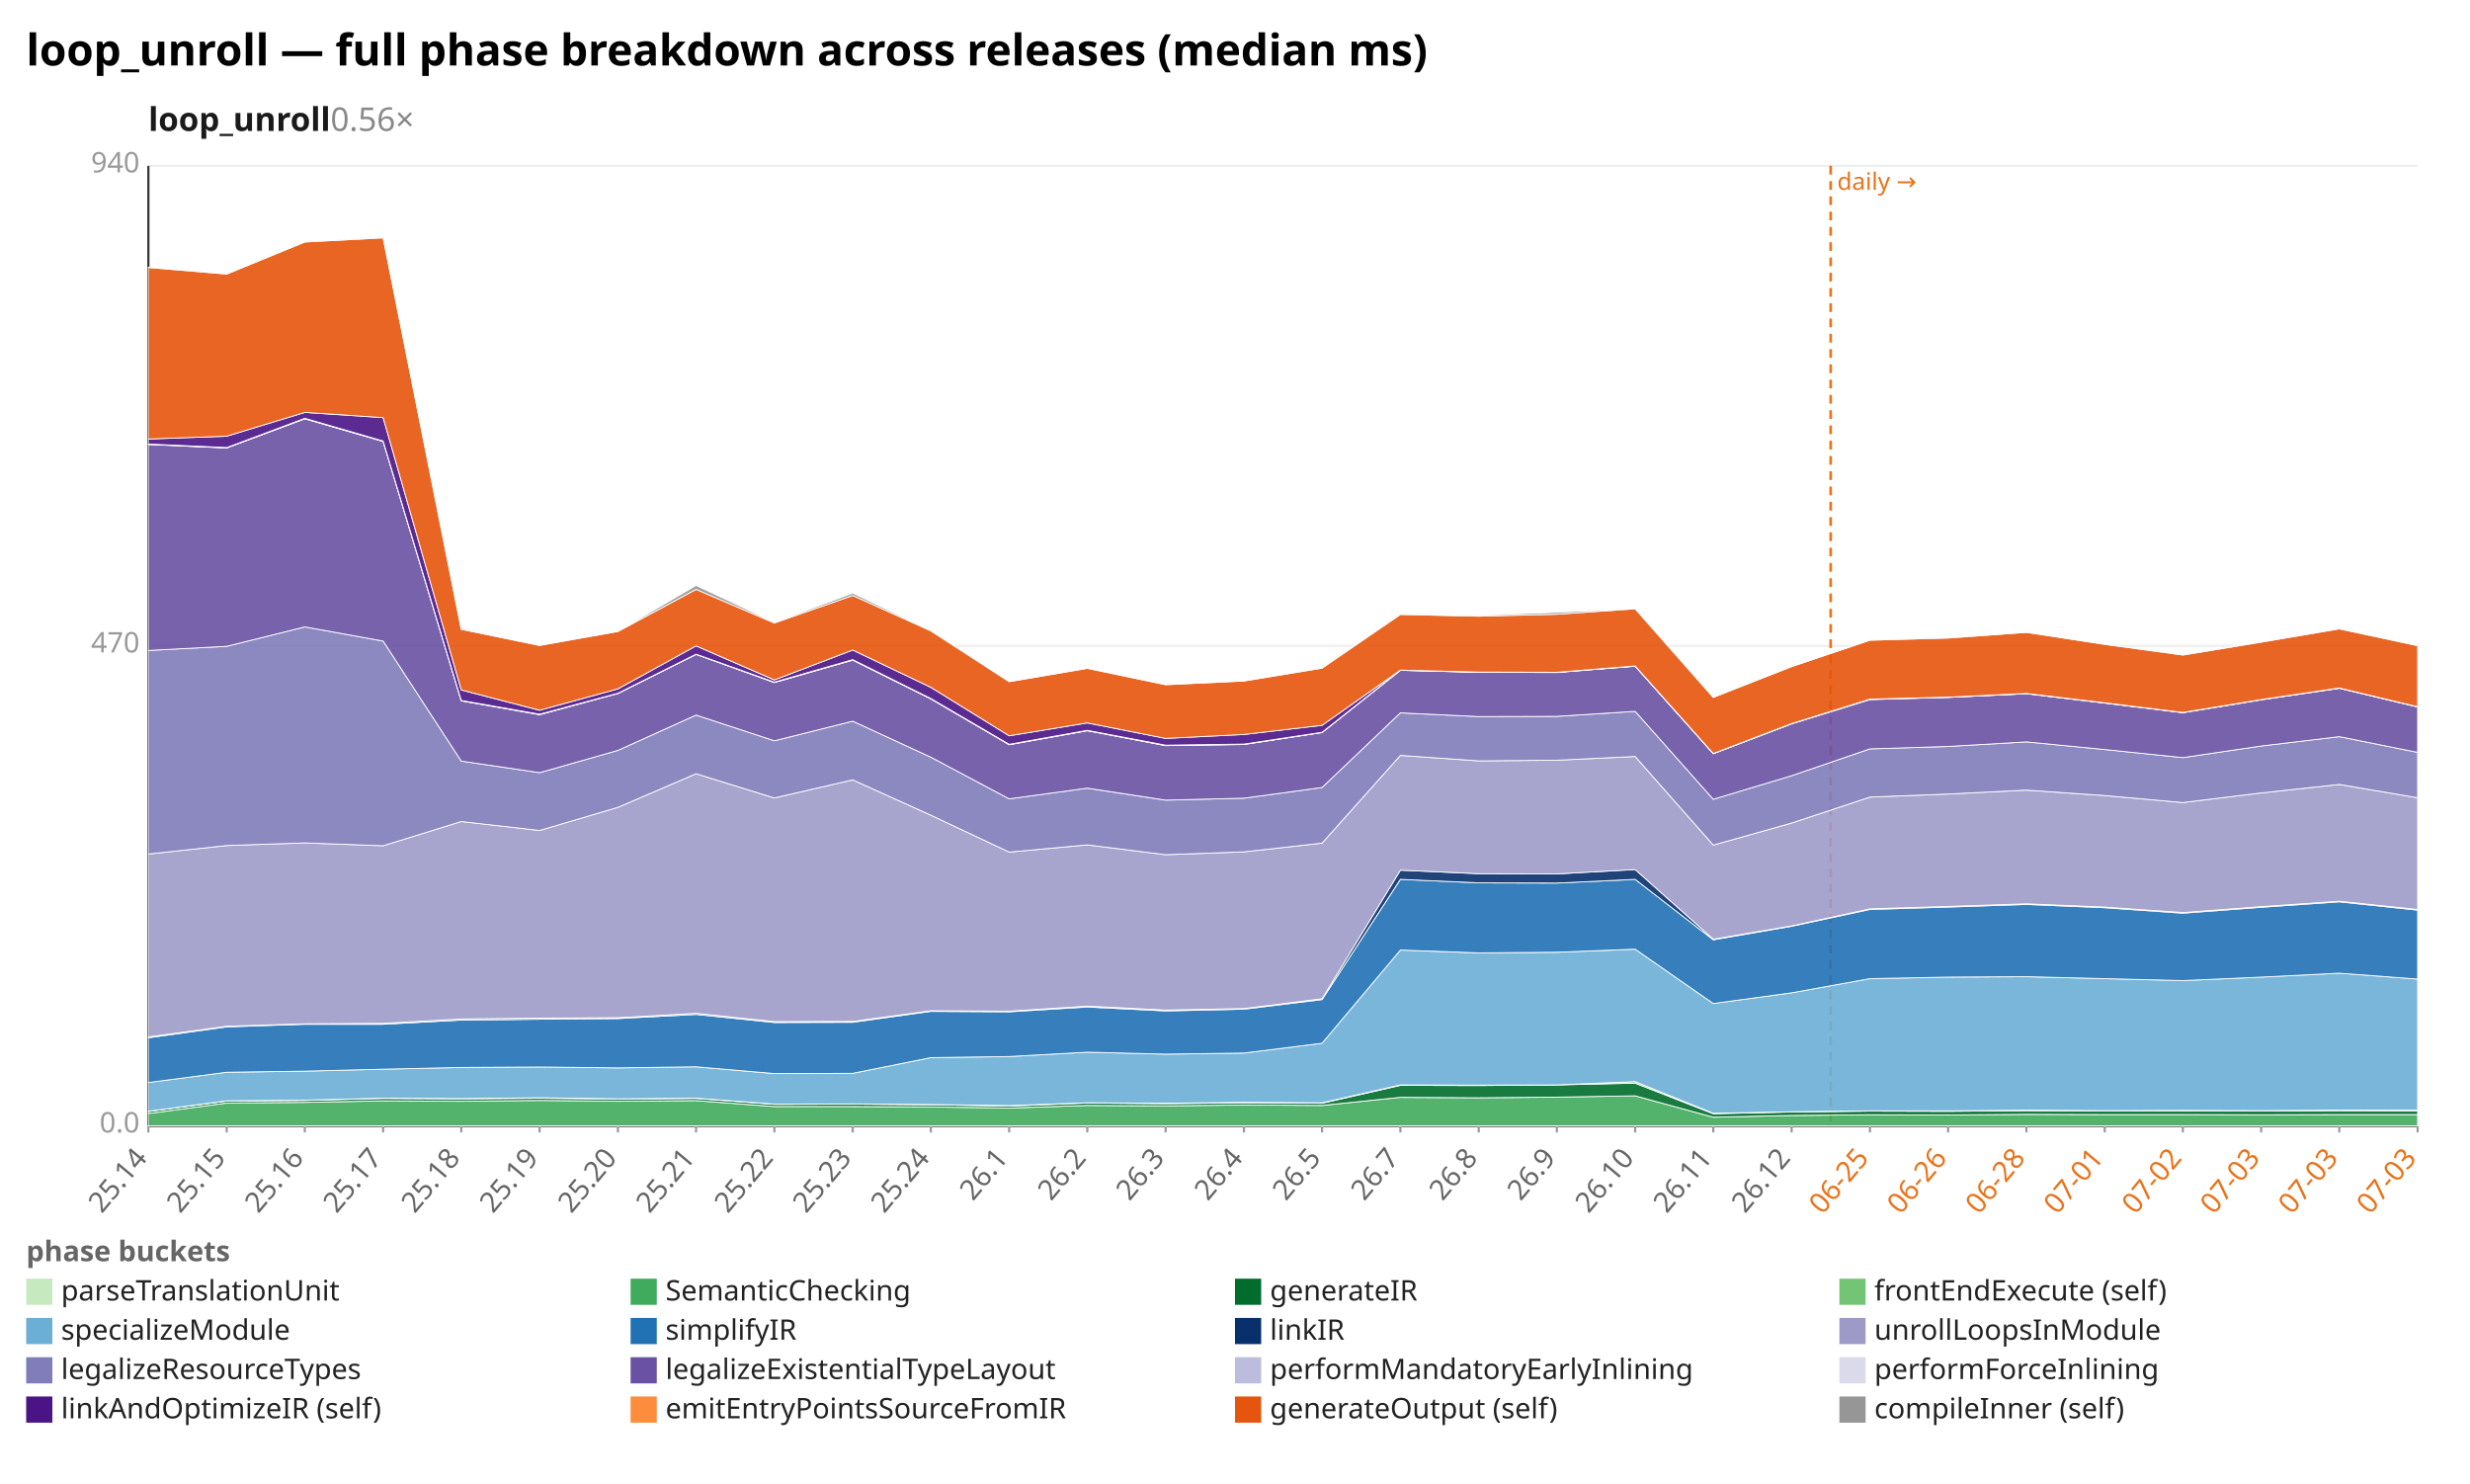
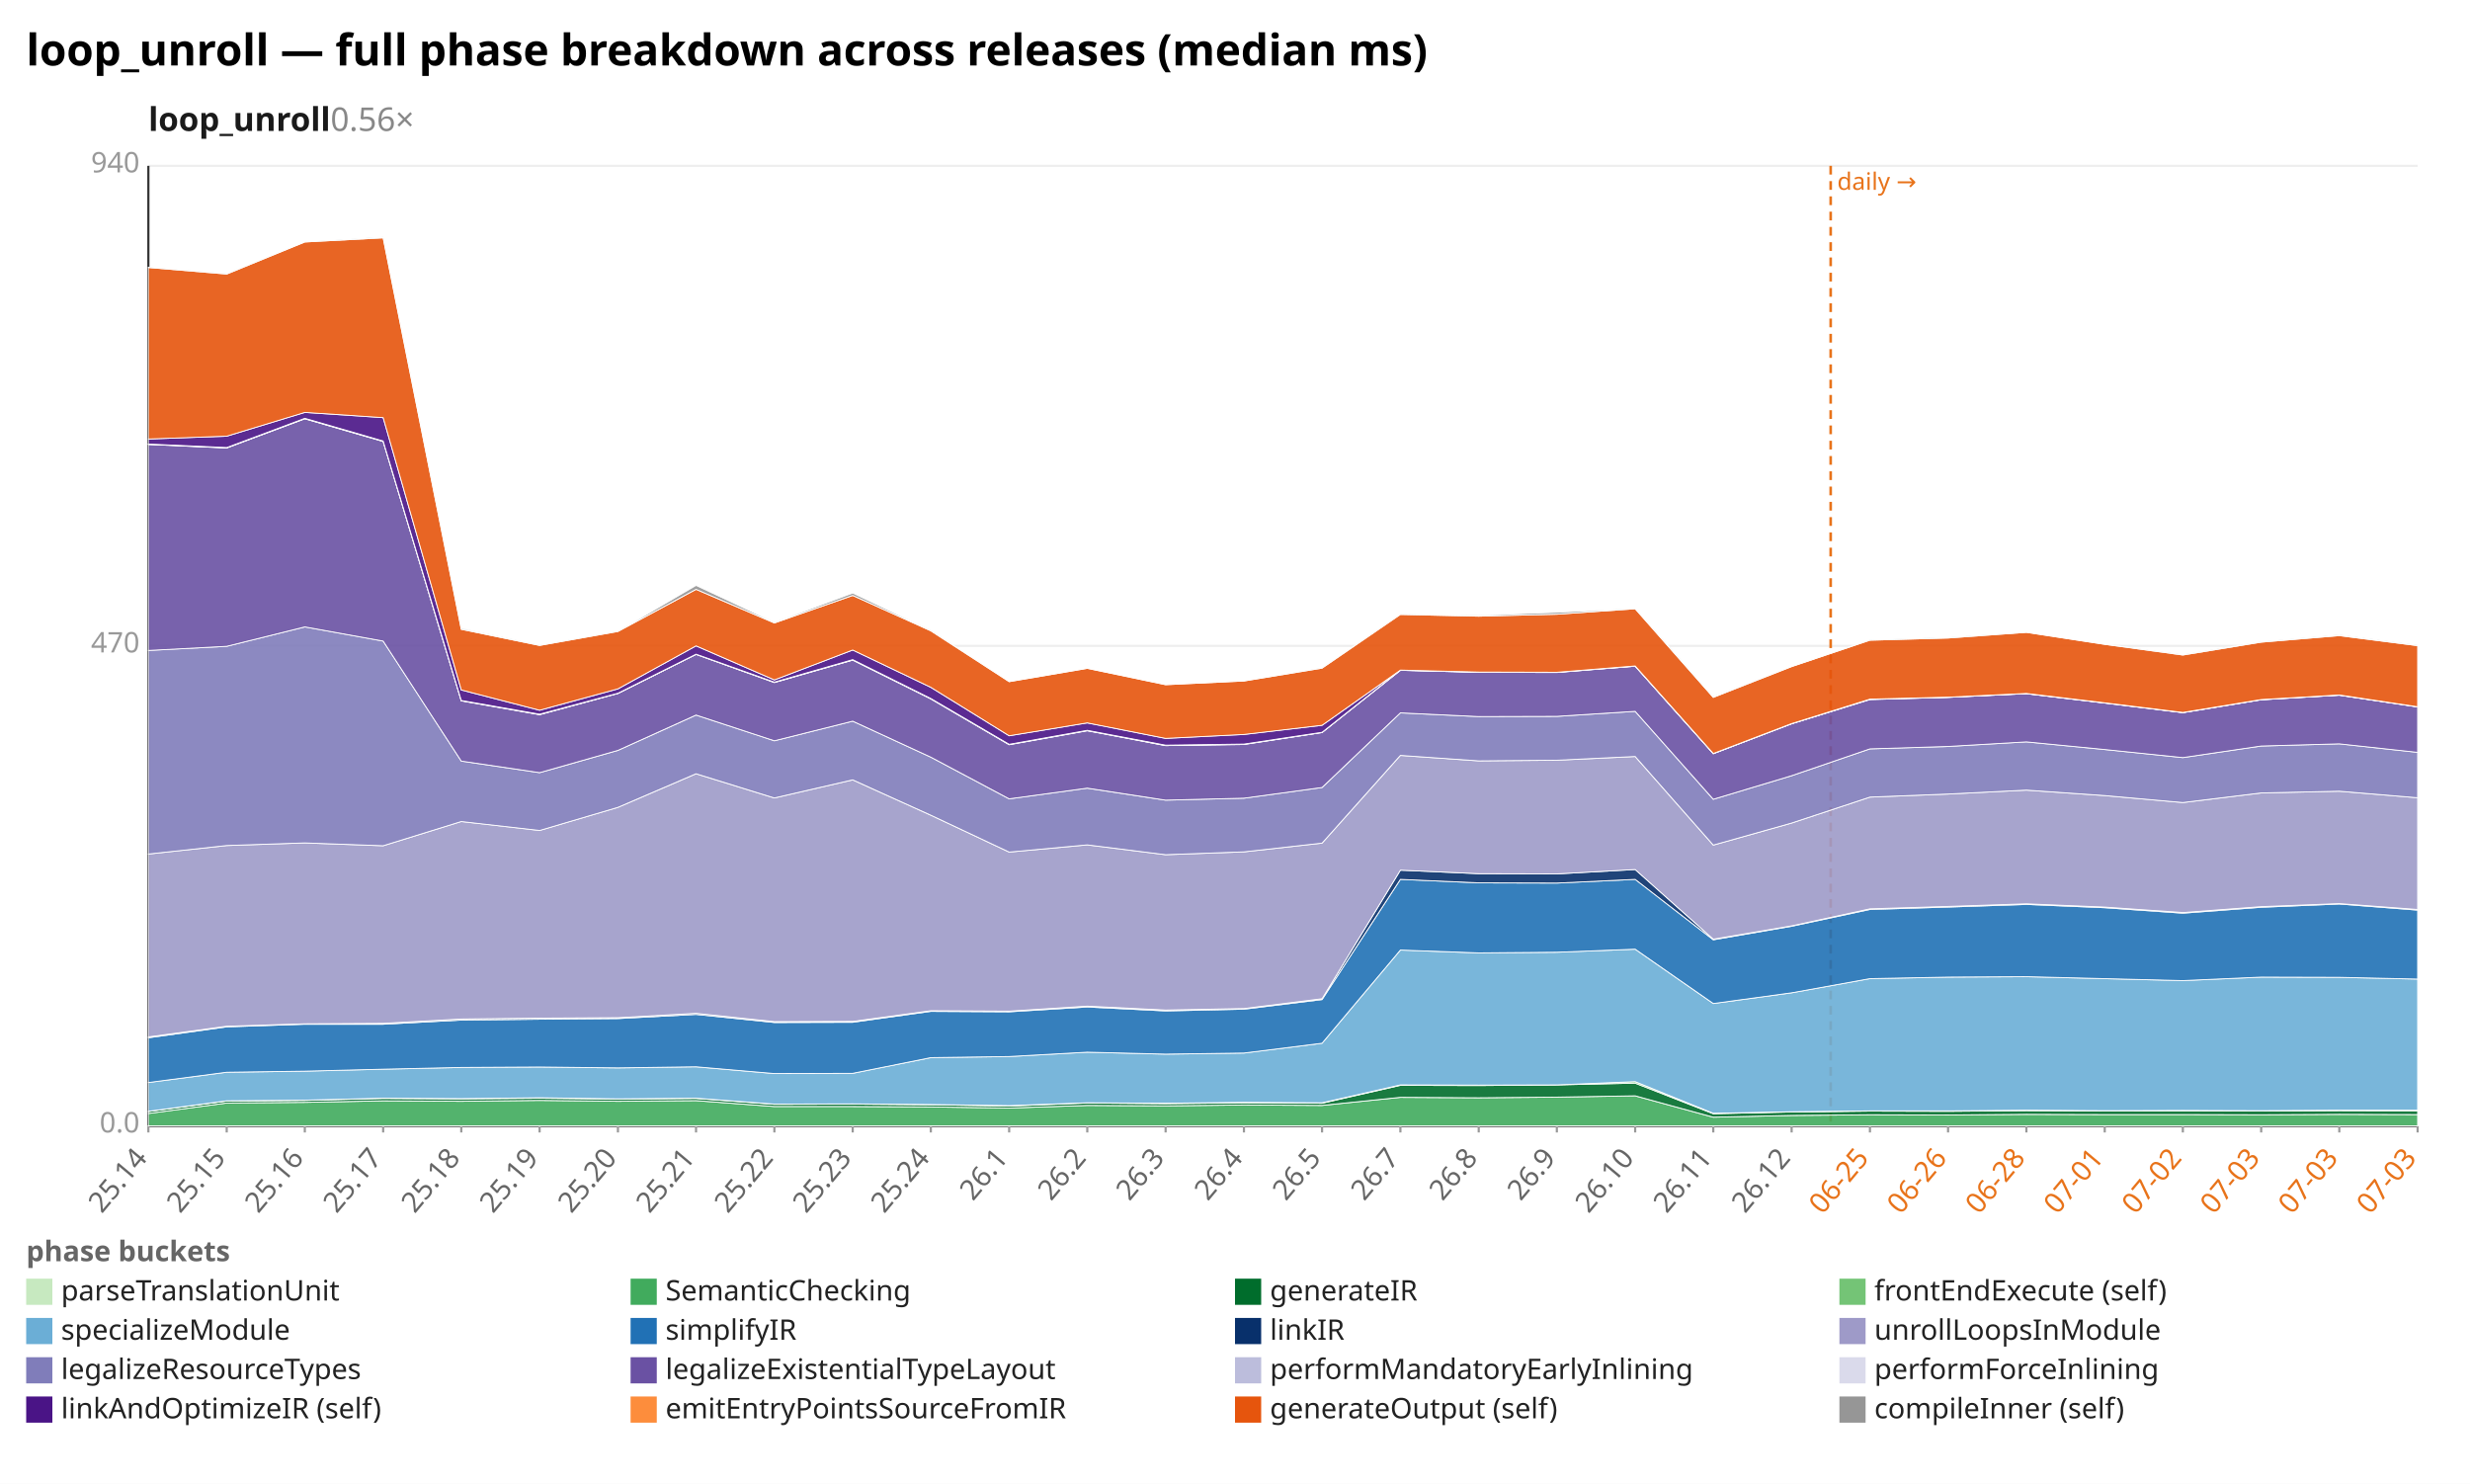
<svg xmlns="http://www.w3.org/2000/svg" width="1132" height="680" viewBox="0 0 1132 680" preserveAspectRatio="xMidYMid meet" font-family="sans-serif" font-size="13">
  <rect width="1132" height="680" fill="white" />
  <text x="12" y="30" font-size="20" font-weight="bold">loop_unroll — full phase breakdown across releases (median ms)</text>
  <text x="68" y="60" font-size="15" font-weight="600" fill="#1a1a1a">loop_unroll<tspan fill="#888" font-weight="400" text-decoration="none">  0.56×</tspan>
  </text>
  <line x1="68.0" y1="516.0" x2="1108.0" y2="516.0" stroke="#eee" />
  <text x="64.0" y="519.0" text-anchor="end" fill="#999">0.0</text>
  <line x1="68.0" y1="296.0" x2="1108.0" y2="296.0" stroke="#eee" />
  <text x="64.0" y="299.0" text-anchor="end" fill="#999">470</text>
  <line x1="68.0" y1="76.0" x2="1108.0" y2="76.0" stroke="#eee" />
  <text x="64.0" y="79.0" text-anchor="end" fill="#999">940</text>
  <line x1="68.0" y1="76.0" x2="68.0" y2="516.0" stroke="#333" />
  <line x1="68.0" y1="516.0" x2="1108.0" y2="516.0" stroke="#333" />
  <line x1="839.0" y1="76.0" x2="839.0" y2="516.0" stroke="#e8731a" stroke-width="1.2" stroke-dasharray="4 3" />
  <text x="842.0" y="87.0" fill="#e8731a" font-size="11">daily →</text>
  <line x1="68.0" y1="516.0" x2="68.0" y2="519.0" stroke="#999" />
  <text x="68.0" y="531.0" text-anchor="end" fill="#666" transform="rotate(-50 68.0 531.0)">25.14</text>
  <line x1="103.9" y1="516.0" x2="103.9" y2="519.0" stroke="#999" />
  <text x="103.9" y="531.0" text-anchor="end" fill="#666" transform="rotate(-50 103.9 531.0)">25.15</text>
  <line x1="139.7" y1="516.0" x2="139.7" y2="519.0" stroke="#999" />
  <text x="139.7" y="531.0" text-anchor="end" fill="#666" transform="rotate(-50 139.7 531.0)">25.16</text>
  <line x1="175.6" y1="516.0" x2="175.6" y2="519.0" stroke="#999" />
  <text x="175.6" y="531.0" text-anchor="end" fill="#666" transform="rotate(-50 175.6 531.0)">25.17</text>
  <line x1="211.4" y1="516.0" x2="211.4" y2="519.0" stroke="#999" />
  <text x="211.4" y="531.0" text-anchor="end" fill="#666" transform="rotate(-50 211.4 531.0)">25.18</text>
  <line x1="247.3" y1="516.0" x2="247.3" y2="519.0" stroke="#999" />
  <text x="247.3" y="531.0" text-anchor="end" fill="#666" transform="rotate(-50 247.3 531.0)">25.19</text>
  <line x1="283.2" y1="516.0" x2="283.2" y2="519.0" stroke="#999" />
  <text x="283.2" y="531.0" text-anchor="end" fill="#666" transform="rotate(-50 283.2 531.0)">25.20</text>
  <line x1="319.0" y1="516.0" x2="319.0" y2="519.0" stroke="#999" />
  <text x="319.0" y="531.0" text-anchor="end" fill="#666" transform="rotate(-50 319.0 531.0)">25.21</text>
  <line x1="354.9" y1="516.0" x2="354.9" y2="519.0" stroke="#999" />
  <text x="354.9" y="531.0" text-anchor="end" fill="#666" transform="rotate(-50 354.9 531.0)">25.22</text>
  <line x1="390.8" y1="516.0" x2="390.8" y2="519.0" stroke="#999" />
  <text x="390.8" y="531.0" text-anchor="end" fill="#666" transform="rotate(-50 390.8 531.0)">25.23</text>
  <line x1="426.6" y1="516.0" x2="426.6" y2="519.0" stroke="#999" />
  <text x="426.6" y="531.0" text-anchor="end" fill="#666" transform="rotate(-50 426.6 531.0)">25.24</text>
  <line x1="462.5" y1="516.0" x2="462.5" y2="519.0" stroke="#999" />
  <text x="462.5" y="531.0" text-anchor="end" fill="#666" transform="rotate(-50 462.5 531.0)">26.1</text>
  <line x1="498.3" y1="516.0" x2="498.3" y2="519.0" stroke="#999" />
  <text x="498.3" y="531.0" text-anchor="end" fill="#666" transform="rotate(-50 498.3 531.0)">26.2</text>
  <line x1="534.2" y1="516.0" x2="534.2" y2="519.0" stroke="#999" />
  <text x="534.2" y="531.0" text-anchor="end" fill="#666" transform="rotate(-50 534.2 531.0)">26.3</text>
  <line x1="570.1" y1="516.0" x2="570.1" y2="519.0" stroke="#999" />
  <text x="570.1" y="531.0" text-anchor="end" fill="#666" transform="rotate(-50 570.1 531.0)">26.4</text>
  <line x1="605.9" y1="516.0" x2="605.9" y2="519.0" stroke="#999" />
  <text x="605.9" y="531.0" text-anchor="end" fill="#666" transform="rotate(-50 605.9 531.0)">26.5</text>
  <line x1="641.8" y1="516.0" x2="641.8" y2="519.0" stroke="#999" />
  <text x="641.8" y="531.0" text-anchor="end" fill="#666" transform="rotate(-50 641.8 531.0)">26.7</text>
  <line x1="677.7" y1="516.0" x2="677.7" y2="519.0" stroke="#999" />
  <text x="677.7" y="531.0" text-anchor="end" fill="#666" transform="rotate(-50 677.7 531.0)">26.8</text>
  <line x1="713.5" y1="516.0" x2="713.5" y2="519.0" stroke="#999" />
  <text x="713.5" y="531.0" text-anchor="end" fill="#666" transform="rotate(-50 713.5 531.0)">26.9</text>
  <line x1="749.4" y1="516.0" x2="749.4" y2="519.0" stroke="#999" />
  <text x="749.4" y="531.0" text-anchor="end" fill="#666" transform="rotate(-50 749.4 531.0)">26.10</text>
  <line x1="785.2" y1="516.0" x2="785.2" y2="519.0" stroke="#999" />
  <text x="785.2" y="531.0" text-anchor="end" fill="#666" transform="rotate(-50 785.2 531.0)">26.11</text>
  <line x1="821.1" y1="516.0" x2="821.1" y2="519.0" stroke="#999" />
  <text x="821.1" y="531.0" text-anchor="end" fill="#666" transform="rotate(-50 821.1 531.0)">26.12</text>
  <line x1="857.0" y1="516.0" x2="857.0" y2="519.0" stroke="#999" />
  <text x="857.0" y="531.0" text-anchor="end" fill="#e8731a" transform="rotate(-50 857.0 531.0)">06-25</text>
  <line x1="892.8" y1="516.0" x2="892.8" y2="519.0" stroke="#999" />
  <text x="892.8" y="531.0" text-anchor="end" fill="#e8731a" transform="rotate(-50 892.8 531.0)">06-26</text>
  <line x1="928.7" y1="516.0" x2="928.7" y2="519.0" stroke="#999" />
  <text x="928.7" y="531.0" text-anchor="end" fill="#e8731a" transform="rotate(-50 928.7 531.0)">06-28</text>
  <line x1="964.6" y1="516.0" x2="964.6" y2="519.0" stroke="#999" />
  <text x="964.6" y="531.0" text-anchor="end" fill="#e8731a" transform="rotate(-50 964.6 531.0)">07-01</text>
  <line x1="1000.4" y1="516.0" x2="1000.4" y2="519.0" stroke="#999" />
  <text x="1000.4" y="531.0" text-anchor="end" fill="#e8731a" transform="rotate(-50 1000.4 531.0)">07-02</text>
  <line x1="1036.3" y1="516.0" x2="1036.3" y2="519.0" stroke="#999" />
  <text x="1036.3" y="531.0" text-anchor="end" fill="#e8731a" transform="rotate(-50 1036.3 531.0)">07-03</text>
  <line x1="1072.1" y1="516.0" x2="1072.1" y2="519.0" stroke="#999" />
  <text x="1072.1" y="531.0" text-anchor="end" fill="#e8731a" transform="rotate(-50 1072.1 531.0)">07-03</text>
  <line x1="1108.0" y1="516.0" x2="1108.0" y2="519.0" stroke="#999" />
  <text x="1108.0" y="531.0" text-anchor="end" fill="#e8731a" transform="rotate(-50 1108.0 531.0)">07-03</text>
  <polygon points="68.0,515.9 103.9,515.9 139.7,515.9 175.6,515.9 211.4,515.9 247.3,515.9 283.2,515.9 319.0,515.9 354.9,515.9 390.8,515.9 426.6,515.9 462.5,515.9 498.3,515.9 534.2,515.9 570.1,515.9 605.9,515.9 641.8,515.9 677.7,515.9 713.5,515.9 749.4,515.9 785.2,515.9 821.1,515.9 857.0,515.9 892.8,515.9 928.7,515.9 964.6,515.9 1000.4,515.9 1036.3,515.9 1072.1,515.9 1108.0,515.9 1108.0,516.0 1072.1,516.0 1036.3,516.0 1000.4,516.0 964.6,516.0 928.7,516.0 892.8,516.0 857.0,516.0 821.1,516.0 785.2,516.0 749.4,516.0 713.5,516.0 677.7,516.0 641.8,516.0 605.9,516.0 570.1,516.0 534.2,516.0 498.3,516.0 462.5,516.0 426.6,516.0 390.8,516.0 354.9,516.0 319.0,516.0 283.2,516.0 247.3,516.0 211.4,516.0 175.6,516.0 139.7,516.0 103.9,516.0 68.0,516.0" fill="#c7e9c0" fill-opacity="0.9" stroke="#fff" stroke-width="0.4" />
-   <polygon points="68.0,510.3 103.9,505.5 139.7,505.2 175.6,504.5 211.4,504.7 247.3,504.3 283.2,504.7 319.0,504.4 354.9,507.1 390.8,507.1 426.6,507.3 462.5,507.8 498.3,506.6 534.2,506.8 570.1,506.4 605.9,506.6 641.8,502.9 677.7,503.1 713.5,502.8 749.4,502.2 785.2,512.0 821.1,511.2 857.0,510.9 892.8,511.0 928.7,510.7 964.6,510.8 1000.4,510.8 1036.3,510.9 1072.1,510.8 1108.0,510.8 1108.0,515.9 1072.1,515.9 1036.3,515.9 1000.4,515.9 964.6,515.9 928.7,515.9 892.8,515.9 857.0,515.9 821.1,515.9 785.2,515.9 749.4,515.9 713.5,515.9 677.7,515.9 641.8,515.9 605.9,515.9 570.1,515.9 534.2,515.9 498.3,515.9 462.5,515.9 426.6,515.9 390.8,515.9 354.9,515.9 319.0,515.9 283.2,515.9 247.3,515.9 211.4,515.9 175.6,515.9 139.7,515.9 103.9,515.9 68.0,515.9" fill="#41ab5d" fill-opacity="0.9" stroke="#fff" stroke-width="0.4" />
-   <polygon points="68.0,509.4 103.9,504.6 139.7,504.3 175.6,503.4 211.4,503.6 247.3,503.3 283.2,503.7 319.0,503.4 354.9,506.1 390.8,506.0 426.6,506.3 462.5,506.9 498.3,505.5 534.2,505.8 570.1,505.4 605.9,505.6 641.8,497.4 677.7,497.5 713.5,497.2 749.4,496.4 785.2,510.4 821.1,509.6 857.0,509.2 892.8,509.3 928.7,509.0 964.6,509.2 1000.4,509.1 1036.3,509.2 1072.1,509.0 1108.0,509.1 1108.0,510.8 1072.1,510.8 1036.3,510.9 1000.4,510.8 964.6,510.8 928.7,510.7 892.8,511.0 857.0,510.9 821.1,511.2 785.2,512.0 749.4,502.2 713.5,502.8 677.7,503.1 641.8,502.9 605.9,506.6 570.1,506.4 534.2,506.8 498.3,506.6 462.5,507.8 426.6,507.3 390.8,507.1 354.9,507.1 319.0,504.4 283.2,504.7 247.3,504.3 211.4,504.7 175.6,504.5 139.7,505.2 103.9,505.5 68.0,510.3" fill="#006d2c" fill-opacity="0.9" stroke="#fff" stroke-width="0.4" />
+   <polygon points="68.0,510.3 103.9,505.5 139.7,505.2 175.6,504.5 211.4,504.7 247.3,504.3 283.2,504.7 319.0,504.4 354.9,507.1 390.8,507.1 426.6,507.3 462.5,507.8 498.3,506.6 534.2,506.8 570.1,506.4 605.9,506.6 641.8,502.9 677.7,503.1 713.5,502.8 749.4,502.2 785.2,512.0 821.1,511.2 857.0,510.9 892.8,511.0 928.7,510.7 964.6,510.8 1000.4,510.8 1036.3,510.9 1072.1,510.7 1108.0,510.8 1108.0,515.9 1072.1,515.9 1036.3,515.9 1000.4,515.9 964.6,515.9 928.7,515.9 892.8,515.9 857.0,515.9 821.1,515.9 785.2,515.9 749.4,515.9 713.5,515.9 677.7,515.9 641.8,515.9 605.9,515.9 570.1,515.9 534.2,515.9 498.3,515.9 462.5,515.9 426.6,515.9 390.8,515.9 354.9,515.9 319.0,515.9 283.2,515.9 247.3,515.9 211.4,515.9 175.6,515.9 139.7,515.9 103.9,515.9 68.0,515.9" fill="#41ab5d" fill-opacity="0.9" stroke="#fff" stroke-width="0.4" />
+   <polygon points="68.0,509.4 103.9,504.6 139.7,504.3 175.6,503.4 211.4,503.6 247.3,503.3 283.2,503.7 319.0,503.4 354.9,506.1 390.8,506.0 426.6,506.3 462.5,506.9 498.3,505.5 534.2,505.8 570.1,505.4 605.9,505.6 641.8,497.4 677.7,497.5 713.5,497.2 749.4,496.4 785.2,510.4 821.1,509.6 857.0,509.2 892.8,509.3 928.7,509.0 964.6,509.2 1000.4,509.1 1036.3,509.2 1072.1,509.0 1108.0,509.1 1108.0,510.8 1072.1,510.7 1036.3,510.9 1000.4,510.8 964.6,510.8 928.7,510.7 892.8,511.0 857.0,510.9 821.1,511.2 785.2,512.0 749.4,502.2 713.5,502.8 677.7,503.1 641.8,502.9 605.9,506.6 570.1,506.4 534.2,506.8 498.3,506.6 462.5,507.8 426.6,507.3 390.8,507.1 354.9,507.1 319.0,504.4 283.2,504.7 247.3,504.3 211.4,504.7 175.6,504.5 139.7,505.2 103.9,505.5 68.0,510.3" fill="#006d2c" fill-opacity="0.9" stroke="#fff" stroke-width="0.4" />
  <polygon points="68.0,509.3 103.9,504.5 139.7,504.2 175.6,503.3 211.4,503.5 247.3,503.1 283.2,503.6 319.0,503.3 354.9,506.0 390.8,505.9 426.6,506.2 462.5,506.7 498.3,505.4 534.2,505.6 570.1,505.2 605.9,505.4 641.8,497.2 677.7,497.3 713.5,497.2 749.4,495.7 785.2,510.2 821.1,509.5 857.0,509.1 892.8,509.1 928.7,508.8 964.6,509.0 1000.4,508.9 1036.3,509.0 1072.1,508.8 1108.0,508.8 1108.0,509.1 1072.1,509.0 1036.3,509.2 1000.4,509.1 964.6,509.2 928.7,509.0 892.8,509.3 857.0,509.2 821.1,509.6 785.2,510.4 749.4,496.4 713.5,497.2 677.7,497.5 641.8,497.4 605.9,505.6 570.1,505.4 534.2,505.8 498.3,505.5 462.5,506.9 426.6,506.3 390.8,506.0 354.9,506.1 319.0,503.4 283.2,503.7 247.3,503.3 211.4,503.6 175.6,503.4 139.7,504.3 103.9,504.6 68.0,509.4" fill="#74c476" fill-opacity="0.9" stroke="#fff" stroke-width="0.4" />
-   <polygon points="68.0,496.1 103.9,491.4 139.7,490.9 175.6,490.0 211.4,489.2 247.3,489.0 283.2,489.4 319.0,488.9 354.9,492.0 390.8,491.9 426.6,484.7 462.5,484.2 498.3,482.2 534.2,483.1 570.1,482.6 605.9,478.1 641.8,435.4 677.7,436.7 713.5,436.4 749.4,435.0 785.2,459.9 821.1,455.0 857.0,448.5 892.8,447.8 928.7,447.6 964.6,448.5 1000.4,449.4 1036.3,447.8 1072.1,446.0 1108.0,448.7 1108.0,508.8 1072.1,508.8 1036.3,509.0 1000.4,508.9 964.6,509.0 928.7,508.8 892.8,509.1 857.0,509.1 821.1,509.5 785.2,510.2 749.4,495.7 713.5,497.2 677.7,497.3 641.8,497.2 605.9,505.4 570.1,505.2 534.2,505.6 498.3,505.4 462.5,506.7 426.6,506.2 390.8,505.9 354.9,506.0 319.0,503.3 283.2,503.6 247.3,503.1 211.4,503.5 175.6,503.3 139.7,504.2 103.9,504.5 68.0,509.3" fill="#6baed6" fill-opacity="0.9" stroke="#fff" stroke-width="0.4" />
-   <polygon points="68.0,475.6 103.9,470.6 139.7,469.4 175.6,469.4 211.4,467.5 247.3,467.1 283.2,466.8 319.0,464.9 354.9,468.6 390.8,468.5 426.6,463.5 462.5,463.7 498.3,461.5 534.2,463.3 570.1,462.5 605.9,458.1 641.8,403.0 677.7,404.6 713.5,404.7 749.4,403.0 785.2,430.7 821.1,424.5 857.0,416.8 892.8,415.7 928.7,414.5 964.6,416.0 1000.4,418.5 1036.3,415.8 1072.1,413.3 1108.0,417.1 1108.0,448.7 1072.1,446.0 1036.3,447.8 1000.4,449.4 964.6,448.5 928.7,447.6 892.8,447.8 857.0,448.5 821.1,455.0 785.2,459.9 749.4,435.0 713.5,436.4 677.7,436.7 641.8,435.4 605.9,478.1 570.1,482.6 534.2,483.1 498.3,482.2 462.5,484.2 426.6,484.7 390.8,491.9 354.9,492.0 319.0,488.9 283.2,489.4 247.3,489.0 211.4,489.2 175.6,490.0 139.7,490.9 103.9,491.4 68.0,496.1" fill="#2171b5" fill-opacity="0.9" stroke="#fff" stroke-width="0.4" />
-   <polygon points="68.0,475.2 103.9,470.3 139.7,469.2 175.6,469.0 211.4,467.0 247.3,466.6 283.2,466.4 319.0,464.4 354.9,468.2 390.8,468.1 426.6,463.2 462.5,463.4 498.3,461.1 534.2,462.9 570.1,462.2 605.9,457.7 641.8,398.8 677.7,400.4 713.5,400.5 749.4,398.5 785.2,430.4 821.1,424.3 857.0,416.5 892.8,415.4 928.7,414.2 964.6,415.7 1000.4,418.2 1036.3,415.5 1072.1,413.0 1108.0,416.8 1108.0,417.1 1072.1,413.3 1036.3,415.8 1000.4,418.5 964.6,416.0 928.7,414.5 892.8,415.7 857.0,416.8 821.1,424.5 785.2,430.7 749.4,403.0 713.5,404.7 677.7,404.6 641.8,403.0 605.9,458.1 570.1,462.5 534.2,463.3 498.3,461.5 462.5,463.7 426.6,463.5 390.8,468.5 354.9,468.6 319.0,464.9 283.2,466.8 247.3,467.1 211.4,467.5 175.6,469.4 139.7,469.4 103.9,470.6 68.0,475.6" fill="#08306b" fill-opacity="0.9" stroke="#fff" stroke-width="0.4" />
-   <polygon points="68.0,391.4 103.9,387.5 139.7,386.3 175.6,387.6 211.4,376.5 247.3,380.6 283.2,370.0 319.0,354.6 354.9,365.7 390.8,357.4 426.6,373.6 462.5,390.5 498.3,387.2 534.2,391.7 570.1,390.4 605.9,386.4 641.8,346.2 677.7,348.7 713.5,348.4 749.4,346.7 785.2,387.3 821.1,377.2 857.0,365.3 892.8,363.9 928.7,362.1 964.6,364.6 1000.4,367.8 1036.3,363.4 1072.1,359.5 1108.0,365.6 1108.0,416.8 1072.1,413.0 1036.3,415.5 1000.4,418.2 964.6,415.7 928.7,414.2 892.8,415.4 857.0,416.5 821.1,424.3 785.2,430.4 749.4,398.5 713.5,400.5 677.7,400.4 641.8,398.8 605.9,457.7 570.1,462.2 534.2,462.9 498.3,461.1 462.5,463.4 426.6,463.2 390.8,468.1 354.9,468.2 319.0,464.4 283.2,466.4 247.3,466.6 211.4,467.0 175.6,469.0 139.7,469.2 103.9,470.3 68.0,475.2" fill="#9e9ac8" fill-opacity="0.9" stroke="#fff" stroke-width="0.4" />
-   <polygon points="68.0,298.1 103.9,296.2 139.7,287.3 175.6,293.8 211.4,348.8 247.3,354.1 283.2,343.9 319.0,327.7 354.9,339.5 390.8,330.5 426.6,347.0 462.5,366.1 498.3,361.2 534.2,366.7 570.1,365.8 605.9,360.9 641.8,326.7 677.7,328.4 713.5,328.3 749.4,326.0 785.2,366.3 821.1,355.5 857.0,343.2 892.8,342.1 928.7,340.0 964.6,343.5 1000.4,347.2 1036.3,341.9 1072.1,337.6 1108.0,344.8 1108.0,365.6 1072.1,359.5 1036.3,363.4 1000.4,367.8 964.6,364.6 928.7,362.1 892.8,363.9 857.0,365.3 821.1,377.2 785.2,387.3 749.4,346.7 713.5,348.4 677.7,348.7 641.8,346.2 605.9,386.4 570.1,390.4 534.2,391.7 498.3,387.2 462.5,390.5 426.6,373.6 390.8,357.4 354.9,365.7 319.0,354.6 283.2,370.0 247.3,380.6 211.4,376.5 175.6,387.6 139.7,386.3 103.9,387.5 68.0,391.4" fill="#807dba" fill-opacity="0.9" stroke="#fff" stroke-width="0.4" />
-   <polygon points="68.0,203.7 103.9,205.3 139.7,191.9 175.6,202.3 211.4,321.2 247.3,327.5 283.2,317.8 319.0,299.9 354.9,312.8 390.8,302.5 426.6,320.3 462.5,341.3 498.3,334.9 534.2,341.7 570.1,341.2 605.9,335.7 641.8,307.2 677.7,308.1 713.5,308.2 749.4,305.3 785.2,345.4 821.1,331.7 857.0,320.6 892.8,319.6 928.7,317.9 964.6,322.2 1000.4,326.6 1036.3,320.7 1072.1,315.4 1108.0,324.0 1108.0,344.8 1072.1,337.6 1036.3,341.9 1000.4,347.2 964.6,343.5 928.7,340.0 892.8,342.1 857.0,343.2 821.1,355.5 785.2,366.3 749.4,326.0 713.5,328.3 677.7,328.4 641.8,326.7 605.9,360.9 570.1,365.8 534.2,366.7 498.3,361.2 462.5,366.1 426.6,347.0 390.8,330.5 354.9,339.5 319.0,327.7 283.2,343.9 247.3,354.1 211.4,348.8 175.6,293.8 139.7,287.3 103.9,296.2 68.0,298.1" fill="#6a51a3" fill-opacity="0.9" stroke="#fff" stroke-width="0.4" />
-   <polygon points="68.0,203.6 103.9,205.2 139.7,191.9 175.6,202.3 211.4,321.1 247.3,327.5 283.2,317.8 319.0,299.9 354.9,312.7 390.8,302.5 426.6,320.2 462.5,341.2 498.3,334.8 534.2,341.7 570.1,341.1 605.9,335.7 641.8,307.2 677.7,308.1 713.5,308.1 749.4,305.3 785.2,345.4 821.1,331.7 857.0,320.5 892.8,319.6 928.7,317.9 964.6,322.2 1000.4,326.6 1036.3,320.7 1072.1,315.4 1108.0,323.9 1108.0,324.0 1072.1,315.4 1036.3,320.7 1000.4,326.6 964.6,322.2 928.7,317.9 892.8,319.6 857.0,320.6 821.1,331.7 785.2,345.4 749.4,305.3 713.5,308.2 677.7,308.1 641.8,307.2 605.9,335.7 570.1,341.2 534.2,341.7 498.3,334.9 462.5,341.3 426.6,320.3 390.8,302.5 354.9,312.8 319.0,299.9 283.2,317.8 247.3,327.5 211.4,321.2 175.6,202.3 139.7,191.9 103.9,205.3 68.0,203.7" fill="#bcbddc" fill-opacity="0.9" stroke="#fff" stroke-width="0.4" />
-   <polygon points="68.0,203.5 103.9,205.1 139.7,191.7 175.6,202.1 211.4,321.0 247.3,327.3 283.2,317.7 319.0,299.8 354.9,312.6 390.8,302.3 426.6,320.1 462.5,341.1 498.3,334.7 534.2,341.5 570.1,341.0 605.9,335.6 641.8,307.1 677.7,308.0 713.5,308.1 749.4,305.2 785.2,345.3 821.1,331.6 857.0,320.4 892.8,319.5 928.7,317.8 964.6,322.1 1000.4,326.5 1036.3,320.6 1072.1,315.3 1108.0,323.9 1108.0,323.9 1072.1,315.4 1036.3,320.7 1000.4,326.6 964.6,322.2 928.7,317.9 892.8,319.6 857.0,320.5 821.1,331.7 785.2,345.4 749.4,305.3 713.5,308.1 677.7,308.1 641.8,307.2 605.9,335.7 570.1,341.1 534.2,341.7 498.3,334.8 462.5,341.2 426.6,320.2 390.8,302.5 354.9,312.7 319.0,299.9 283.2,317.8 247.3,327.5 211.4,321.1 175.6,202.3 139.7,191.9 103.9,205.2 68.0,203.6" fill="#dadaeb" fill-opacity="0.9" stroke="#fff" stroke-width="0.4" />
-   <polygon points="68.0,201.2 103.9,199.9 139.7,189.0 175.6,191.4 211.4,316.2 247.3,325.5 283.2,315.7 319.0,296.0 354.9,311.6 390.8,297.9 426.6,315.0 462.5,337.2 498.3,331.3 534.2,338.4 570.1,336.6 605.9,332.4 641.8,307.1 677.7,308.0 713.5,308.1 749.4,305.2 785.2,345.3 821.1,331.6 857.0,320.4 892.8,319.5 928.7,317.8 964.6,322.1 1000.4,326.5 1036.3,320.6 1072.1,315.3 1108.0,323.9 1108.0,323.9 1072.1,315.3 1036.3,320.6 1000.4,326.5 964.6,322.1 928.7,317.8 892.8,319.5 857.0,320.4 821.1,331.6 785.2,345.3 749.4,305.2 713.5,308.1 677.7,308.0 641.8,307.1 605.9,335.6 570.1,341.0 534.2,341.5 498.3,334.7 462.5,341.1 426.6,320.1 390.8,302.3 354.9,312.6 319.0,299.8 283.2,317.7 247.3,327.3 211.4,321.0 175.6,202.1 139.7,191.7 103.9,205.1 68.0,203.5" fill="#4a1486" fill-opacity="0.9" stroke="#fff" stroke-width="0.4" />
-   <polygon points="68.0,122.6 103.9,125.6 139.7,110.9 175.6,109.0 211.4,288.4 247.3,295.8 283.2,289.4 319.0,270.1 354.9,285.5 390.8,272.9 426.6,289.1 462.5,312.4 498.3,306.3 534.2,313.8 570.1,312.1 605.9,306.2 641.8,281.6 677.7,282.4 713.5,281.5 749.4,279.0 785.2,319.6 821.1,305.5 857.0,293.4 892.8,292.4 928.7,289.8 964.6,295.3 1000.4,300.2 1036.3,294.3 1072.1,288.2 1108.0,295.9 1108.0,323.9 1072.1,315.3 1036.3,320.6 1000.4,326.5 964.6,322.1 928.7,317.8 892.8,319.5 857.0,320.4 821.1,331.6 785.2,345.3 749.4,305.2 713.5,308.1 677.7,308.0 641.8,307.1 605.9,332.4 570.1,336.6 534.2,338.4 498.3,331.3 462.5,337.2 426.6,315.0 390.8,297.9 354.9,311.6 319.0,296.0 283.2,315.7 247.3,325.5 211.4,316.2 175.6,191.4 139.7,189.0 103.9,199.9 68.0,201.2" fill="#e6550d" fill-opacity="0.9" stroke="#fff" stroke-width="0.4" />
-   <polygon points="68.0,122.5 103.9,125.4 139.7,110.9 175.6,108.6 211.4,287.9 247.3,295.7 283.2,289.3 319.0,268.3 354.9,285.2 390.8,271.8 426.6,288.9 462.5,312.4 498.3,306.3 534.2,313.8 570.1,312.1 605.9,306.1 641.8,281.5 677.7,282.0 713.5,280.6 749.4,278.9 785.2,319.2 821.1,305.5 857.0,293.3 892.8,292.1 928.7,289.8 964.6,295.3 1000.4,300.0 1036.3,294.1 1072.1,288.1 1108.0,295.7 1108.0,295.9 1072.1,288.2 1036.3,294.3 1000.4,300.2 964.6,295.3 928.7,289.8 892.8,292.4 857.0,293.4 821.1,305.5 785.2,319.6 749.4,279.0 713.5,281.5 677.7,282.4 641.8,281.6 605.9,306.2 570.1,312.1 534.2,313.8 498.3,306.3 462.5,312.4 426.6,289.1 390.8,272.9 354.9,285.5 319.0,270.1 283.2,289.4 247.3,295.8 211.4,288.4 175.6,109.0 139.7,110.9 103.9,125.6 68.0,122.6" fill="#969696" fill-opacity="0.9" stroke="#fff" stroke-width="0.4" />
+   <polygon points="68.0,496.1 103.9,491.4 139.7,490.9 175.6,490.0 211.4,489.2 247.3,489.0 283.2,489.4 319.0,488.9 354.9,492.0 390.8,491.9 426.6,484.7 462.5,484.2 498.3,482.2 534.2,483.1 570.1,482.6 605.9,478.1 641.8,435.4 677.7,436.7 713.5,436.4 749.4,435.0 785.2,459.9 821.1,455.0 857.0,448.5 892.8,447.8 928.7,447.6 964.6,448.5 1000.4,449.4 1036.3,447.8 1072.1,447.9 1108.0,448.7 1108.0,508.8 1072.1,508.8 1036.3,509.0 1000.4,508.9 964.6,509.0 928.7,508.8 892.8,509.1 857.0,509.1 821.1,509.5 785.2,510.2 749.4,495.7 713.5,497.2 677.7,497.3 641.8,497.2 605.9,505.4 570.1,505.2 534.2,505.6 498.3,505.4 462.5,506.7 426.6,506.2 390.8,505.9 354.9,506.0 319.0,503.3 283.2,503.6 247.3,503.1 211.4,503.5 175.6,503.3 139.7,504.2 103.9,504.5 68.0,509.3" fill="#6baed6" fill-opacity="0.9" stroke="#fff" stroke-width="0.4" />
+   <polygon points="68.0,475.6 103.9,470.6 139.7,469.4 175.6,469.4 211.4,467.5 247.3,467.1 283.2,466.8 319.0,464.9 354.9,468.6 390.8,468.5 426.6,463.5 462.5,463.7 498.3,461.5 534.2,463.3 570.1,462.5 605.9,458.1 641.8,403.0 677.7,404.6 713.5,404.7 749.4,403.0 785.2,430.7 821.1,424.5 857.0,416.8 892.8,415.7 928.7,414.5 964.6,416.0 1000.4,418.5 1036.3,415.8 1072.1,414.3 1108.0,417.1 1108.0,448.7 1072.1,447.9 1036.3,447.8 1000.4,449.4 964.6,448.5 928.7,447.6 892.8,447.8 857.0,448.5 821.1,455.0 785.2,459.9 749.4,435.0 713.5,436.4 677.7,436.7 641.8,435.4 605.9,478.1 570.1,482.6 534.2,483.1 498.3,482.2 462.5,484.2 426.6,484.7 390.8,491.9 354.9,492.0 319.0,488.9 283.2,489.4 247.3,489.0 211.4,489.2 175.6,490.0 139.7,490.9 103.9,491.4 68.0,496.1" fill="#2171b5" fill-opacity="0.9" stroke="#fff" stroke-width="0.4" />
+   <polygon points="68.0,475.2 103.9,470.3 139.7,469.2 175.6,469.0 211.4,467.0 247.3,466.6 283.2,466.4 319.0,464.4 354.9,468.2 390.8,468.1 426.6,463.2 462.5,463.4 498.3,461.1 534.2,462.9 570.1,462.2 605.9,457.7 641.8,398.8 677.7,400.4 713.5,400.5 749.4,398.5 785.2,430.4 821.1,424.3 857.0,416.5 892.8,415.4 928.7,414.2 964.6,415.7 1000.4,418.2 1036.3,415.5 1072.1,414.1 1108.0,416.8 1108.0,417.1 1072.1,414.3 1036.3,415.8 1000.4,418.5 964.6,416.0 928.7,414.5 892.8,415.7 857.0,416.8 821.1,424.5 785.2,430.7 749.4,403.0 713.5,404.7 677.7,404.6 641.8,403.0 605.9,458.1 570.1,462.5 534.2,463.3 498.3,461.5 462.5,463.7 426.6,463.5 390.8,468.5 354.9,468.6 319.0,464.9 283.2,466.8 247.3,467.1 211.4,467.5 175.6,469.4 139.7,469.4 103.9,470.6 68.0,475.6" fill="#08306b" fill-opacity="0.9" stroke="#fff" stroke-width="0.4" />
+   <polygon points="68.0,391.4 103.9,387.5 139.7,386.3 175.6,387.6 211.4,376.5 247.3,380.6 283.2,370.0 319.0,354.6 354.9,365.7 390.8,357.4 426.6,373.6 462.5,390.5 498.3,387.2 534.2,391.7 570.1,390.4 605.9,386.4 641.8,346.2 677.7,348.7 713.5,348.4 749.4,346.7 785.2,387.3 821.1,377.2 857.0,365.3 892.8,363.9 928.7,362.1 964.6,364.6 1000.4,367.8 1036.3,363.4 1072.1,362.6 1108.0,365.6 1108.0,416.8 1072.1,414.1 1036.3,415.5 1000.4,418.2 964.6,415.7 928.7,414.2 892.8,415.4 857.0,416.5 821.1,424.3 785.2,430.4 749.4,398.5 713.5,400.5 677.7,400.4 641.8,398.8 605.9,457.7 570.1,462.2 534.2,462.9 498.3,461.1 462.5,463.4 426.6,463.2 390.8,468.1 354.9,468.2 319.0,464.4 283.2,466.4 247.3,466.6 211.4,467.0 175.6,469.0 139.7,469.2 103.9,470.3 68.0,475.2" fill="#9e9ac8" fill-opacity="0.9" stroke="#fff" stroke-width="0.4" />
+   <polygon points="68.0,298.1 103.9,296.2 139.7,287.3 175.6,293.8 211.4,348.8 247.3,354.1 283.2,343.9 319.0,327.7 354.9,339.5 390.8,330.5 426.6,347.0 462.5,366.1 498.3,361.2 534.2,366.7 570.1,365.8 605.9,360.9 641.8,326.7 677.7,328.4 713.5,328.3 749.4,326.0 785.2,366.3 821.1,355.5 857.0,343.2 892.8,342.1 928.7,340.0 964.6,343.5 1000.4,347.2 1036.3,341.9 1072.1,340.9 1108.0,344.8 1108.0,365.6 1072.1,362.6 1036.3,363.4 1000.4,367.8 964.6,364.6 928.7,362.1 892.8,363.9 857.0,365.3 821.1,377.2 785.2,387.3 749.4,346.7 713.5,348.4 677.7,348.7 641.8,346.2 605.9,386.4 570.1,390.4 534.2,391.7 498.3,387.2 462.5,390.5 426.6,373.6 390.8,357.4 354.9,365.7 319.0,354.6 283.2,370.0 247.3,380.6 211.4,376.5 175.6,387.6 139.7,386.3 103.9,387.5 68.0,391.4" fill="#807dba" fill-opacity="0.9" stroke="#fff" stroke-width="0.4" />
+   <polygon points="68.0,203.7 103.9,205.3 139.7,191.9 175.6,202.3 211.4,321.2 247.3,327.5 283.2,317.8 319.0,299.9 354.9,312.8 390.8,302.5 426.6,320.3 462.5,341.3 498.3,334.9 534.2,341.7 570.1,341.2 605.9,335.7 641.8,307.2 677.7,308.1 713.5,308.2 749.4,305.3 785.2,345.4 821.1,331.7 857.0,320.6 892.8,319.6 928.7,317.9 964.6,322.2 1000.4,326.6 1036.3,320.7 1072.1,318.6 1108.0,324.0 1108.0,344.8 1072.1,340.9 1036.3,341.9 1000.4,347.2 964.6,343.5 928.7,340.0 892.8,342.1 857.0,343.2 821.1,355.5 785.2,366.3 749.4,326.0 713.5,328.3 677.7,328.4 641.8,326.7 605.9,360.9 570.1,365.8 534.2,366.7 498.3,361.2 462.5,366.1 426.6,347.0 390.8,330.5 354.9,339.5 319.0,327.7 283.2,343.9 247.3,354.1 211.4,348.8 175.6,293.8 139.7,287.3 103.9,296.2 68.0,298.1" fill="#6a51a3" fill-opacity="0.9" stroke="#fff" stroke-width="0.4" />
+   <polygon points="68.0,203.6 103.9,205.2 139.7,191.9 175.6,202.3 211.4,321.1 247.3,327.5 283.2,317.8 319.0,299.9 354.9,312.7 390.8,302.5 426.6,320.2 462.5,341.2 498.3,334.8 534.2,341.7 570.1,341.1 605.9,335.7 641.8,307.2 677.7,308.1 713.5,308.1 749.4,305.3 785.2,345.4 821.1,331.7 857.0,320.5 892.8,319.6 928.7,317.9 964.6,322.2 1000.4,326.6 1036.3,320.7 1072.1,318.6 1108.0,323.9 1108.0,324.0 1072.1,318.6 1036.3,320.7 1000.4,326.6 964.6,322.2 928.7,317.9 892.8,319.6 857.0,320.6 821.1,331.7 785.2,345.4 749.4,305.3 713.5,308.2 677.7,308.1 641.8,307.2 605.9,335.7 570.1,341.2 534.2,341.7 498.3,334.9 462.5,341.3 426.6,320.3 390.8,302.5 354.9,312.8 319.0,299.9 283.2,317.8 247.3,327.5 211.4,321.2 175.6,202.3 139.7,191.9 103.9,205.3 68.0,203.7" fill="#bcbddc" fill-opacity="0.9" stroke="#fff" stroke-width="0.4" />
+   <polygon points="68.0,203.5 103.9,205.1 139.7,191.7 175.6,202.1 211.4,321.0 247.3,327.3 283.2,317.7 319.0,299.8 354.9,312.6 390.8,302.3 426.6,320.1 462.5,341.1 498.3,334.7 534.2,341.5 570.1,341.0 605.9,335.6 641.8,307.1 677.7,308.0 713.5,308.1 749.4,305.2 785.2,345.3 821.1,331.6 857.0,320.4 892.8,319.5 928.7,317.8 964.6,322.1 1000.4,326.5 1036.3,320.6 1072.1,318.5 1108.0,323.9 1108.0,323.9 1072.1,318.6 1036.3,320.7 1000.4,326.6 964.6,322.2 928.7,317.9 892.8,319.6 857.0,320.5 821.1,331.7 785.2,345.4 749.4,305.3 713.5,308.1 677.7,308.1 641.8,307.2 605.9,335.7 570.1,341.1 534.2,341.7 498.3,334.8 462.5,341.2 426.6,320.2 390.8,302.5 354.9,312.7 319.0,299.9 283.2,317.8 247.3,327.5 211.4,321.1 175.6,202.3 139.7,191.9 103.9,205.2 68.0,203.6" fill="#dadaeb" fill-opacity="0.9" stroke="#fff" stroke-width="0.4" />
+   <polygon points="68.0,201.2 103.9,199.9 139.7,189.0 175.6,191.4 211.4,316.2 247.3,325.5 283.2,315.7 319.0,296.0 354.9,311.6 390.8,297.9 426.6,315.0 462.5,337.2 498.3,331.3 534.2,338.4 570.1,336.6 605.9,332.4 641.8,307.1 677.7,308.0 713.5,308.1 749.4,305.2 785.2,345.3 821.1,331.6 857.0,320.4 892.8,319.5 928.7,317.8 964.6,322.1 1000.4,326.5 1036.3,320.6 1072.1,318.5 1108.0,323.9 1108.0,323.9 1072.1,318.5 1036.3,320.6 1000.4,326.5 964.6,322.1 928.7,317.8 892.8,319.5 857.0,320.4 821.1,331.6 785.2,345.3 749.4,305.2 713.5,308.1 677.7,308.0 641.8,307.1 605.9,335.6 570.1,341.0 534.2,341.5 498.3,334.7 462.5,341.1 426.6,320.1 390.8,302.3 354.9,312.6 319.0,299.8 283.2,317.7 247.3,327.3 211.4,321.0 175.6,202.1 139.7,191.7 103.9,205.1 68.0,203.5" fill="#4a1486" fill-opacity="0.9" stroke="#fff" stroke-width="0.4" />
+   <polygon points="68.0,122.6 103.9,125.6 139.7,110.9 175.6,109.0 211.4,288.4 247.3,295.8 283.2,289.4 319.0,270.1 354.9,285.5 390.8,272.9 426.6,289.1 462.5,312.4 498.3,306.3 534.2,313.8 570.1,312.1 605.9,306.2 641.8,281.6 677.7,282.4 713.5,281.5 749.4,279.0 785.2,319.6 821.1,305.5 857.0,293.4 892.8,292.4 928.7,289.8 964.6,295.3 1000.4,300.2 1036.3,294.3 1072.1,291.3 1108.0,295.9 1108.0,323.9 1072.1,318.5 1036.3,320.6 1000.4,326.5 964.6,322.1 928.7,317.8 892.8,319.5 857.0,320.4 821.1,331.6 785.2,345.3 749.4,305.2 713.5,308.1 677.7,308.0 641.8,307.1 605.9,332.4 570.1,336.6 534.2,338.4 498.3,331.3 462.5,337.2 426.6,315.0 390.8,297.9 354.9,311.6 319.0,296.0 283.2,315.7 247.3,325.5 211.4,316.2 175.6,191.4 139.7,189.0 103.9,199.9 68.0,201.2" fill="#e6550d" fill-opacity="0.9" stroke="#fff" stroke-width="0.4" />
+   <polygon points="68.0,122.5 103.9,125.4 139.7,110.9 175.6,108.6 211.4,287.9 247.3,295.7 283.2,289.3 319.0,268.3 354.9,285.2 390.8,271.8 426.6,288.9 462.5,312.4 498.3,306.3 534.2,313.8 570.1,312.1 605.9,306.1 641.8,281.5 677.7,282.0 713.5,280.6 749.4,278.9 785.2,319.2 821.1,305.5 857.0,293.3 892.8,292.1 928.7,289.8 964.6,295.3 1000.4,300.0 1036.3,294.1 1072.1,290.9 1108.0,295.7 1108.0,295.9 1072.1,291.3 1036.3,294.3 1000.4,300.2 964.6,295.3 928.7,289.8 892.8,292.4 857.0,293.4 821.1,305.5 785.2,319.6 749.4,279.0 713.5,281.5 677.7,282.4 641.8,281.6 605.9,306.2 570.1,312.1 534.2,313.8 498.3,306.3 462.5,312.4 426.6,289.1 390.8,272.9 354.9,285.5 319.0,270.1 283.2,289.4 247.3,295.8 211.4,288.4 175.6,109.0 139.7,110.9 103.9,125.6 68.0,122.6" fill="#969696" fill-opacity="0.9" stroke="#fff" stroke-width="0.4" />
  <text x="12" y="578" fill="#666" font-weight="600">phase buckets</text>
  <rect x="12" y="586" width="12" height="12" fill="#c7e9c0" />
  <text x="28" y="596" fill="#222">parseTranslationUnit</text>
  <rect x="289" y="586" width="12" height="12" fill="#41ab5d" />
  <text x="305" y="596" fill="#222">SemanticChecking</text>
  <rect x="566" y="586" width="12" height="12" fill="#006d2c" />
  <text x="582" y="596" fill="#222">generateIR</text>
  <rect x="843" y="586" width="12" height="12" fill="#74c476" />
  <text x="859" y="596" fill="#222">frontEndExecute (self)</text>
  <rect x="12" y="604" width="12" height="12" fill="#6baed6" />
  <text x="28" y="614" fill="#222">specializeModule</text>
  <rect x="289" y="604" width="12" height="12" fill="#2171b5" />
  <text x="305" y="614" fill="#222">simplifyIR</text>
  <rect x="566" y="604" width="12" height="12" fill="#08306b" />
  <text x="582" y="614" fill="#222">linkIR</text>
  <rect x="843" y="604" width="12" height="12" fill="#9e9ac8" />
  <text x="859" y="614" fill="#222">unrollLoopsInModule</text>
  <rect x="12" y="622" width="12" height="12" fill="#807dba" />
  <text x="28" y="632" fill="#222">legalizeResourceTypes</text>
  <rect x="289" y="622" width="12" height="12" fill="#6a51a3" />
  <text x="305" y="632" fill="#222">legalizeExistentialTypeLayout</text>
  <rect x="566" y="622" width="12" height="12" fill="#bcbddc" />
  <text x="582" y="632" fill="#222">performMandatoryEarlyInlining</text>
  <rect x="843" y="622" width="12" height="12" fill="#dadaeb" />
  <text x="859" y="632" fill="#222">performForceInlining</text>
  <rect x="12" y="640" width="12" height="12" fill="#4a1486" />
  <text x="28" y="650" fill="#222">linkAndOptimizeIR (self)</text>
  <rect x="289" y="640" width="12" height="12" fill="#fd8d3c" />
  <text x="305" y="650" fill="#222">emitEntryPointsSourceFromIR</text>
  <rect x="566" y="640" width="12" height="12" fill="#e6550d" />
  <text x="582" y="650" fill="#222">generateOutput (self)</text>
  <rect x="843" y="640" width="12" height="12" fill="#969696" />
  <text x="859" y="650" fill="#222">compileInner (self)</text>
</svg>
